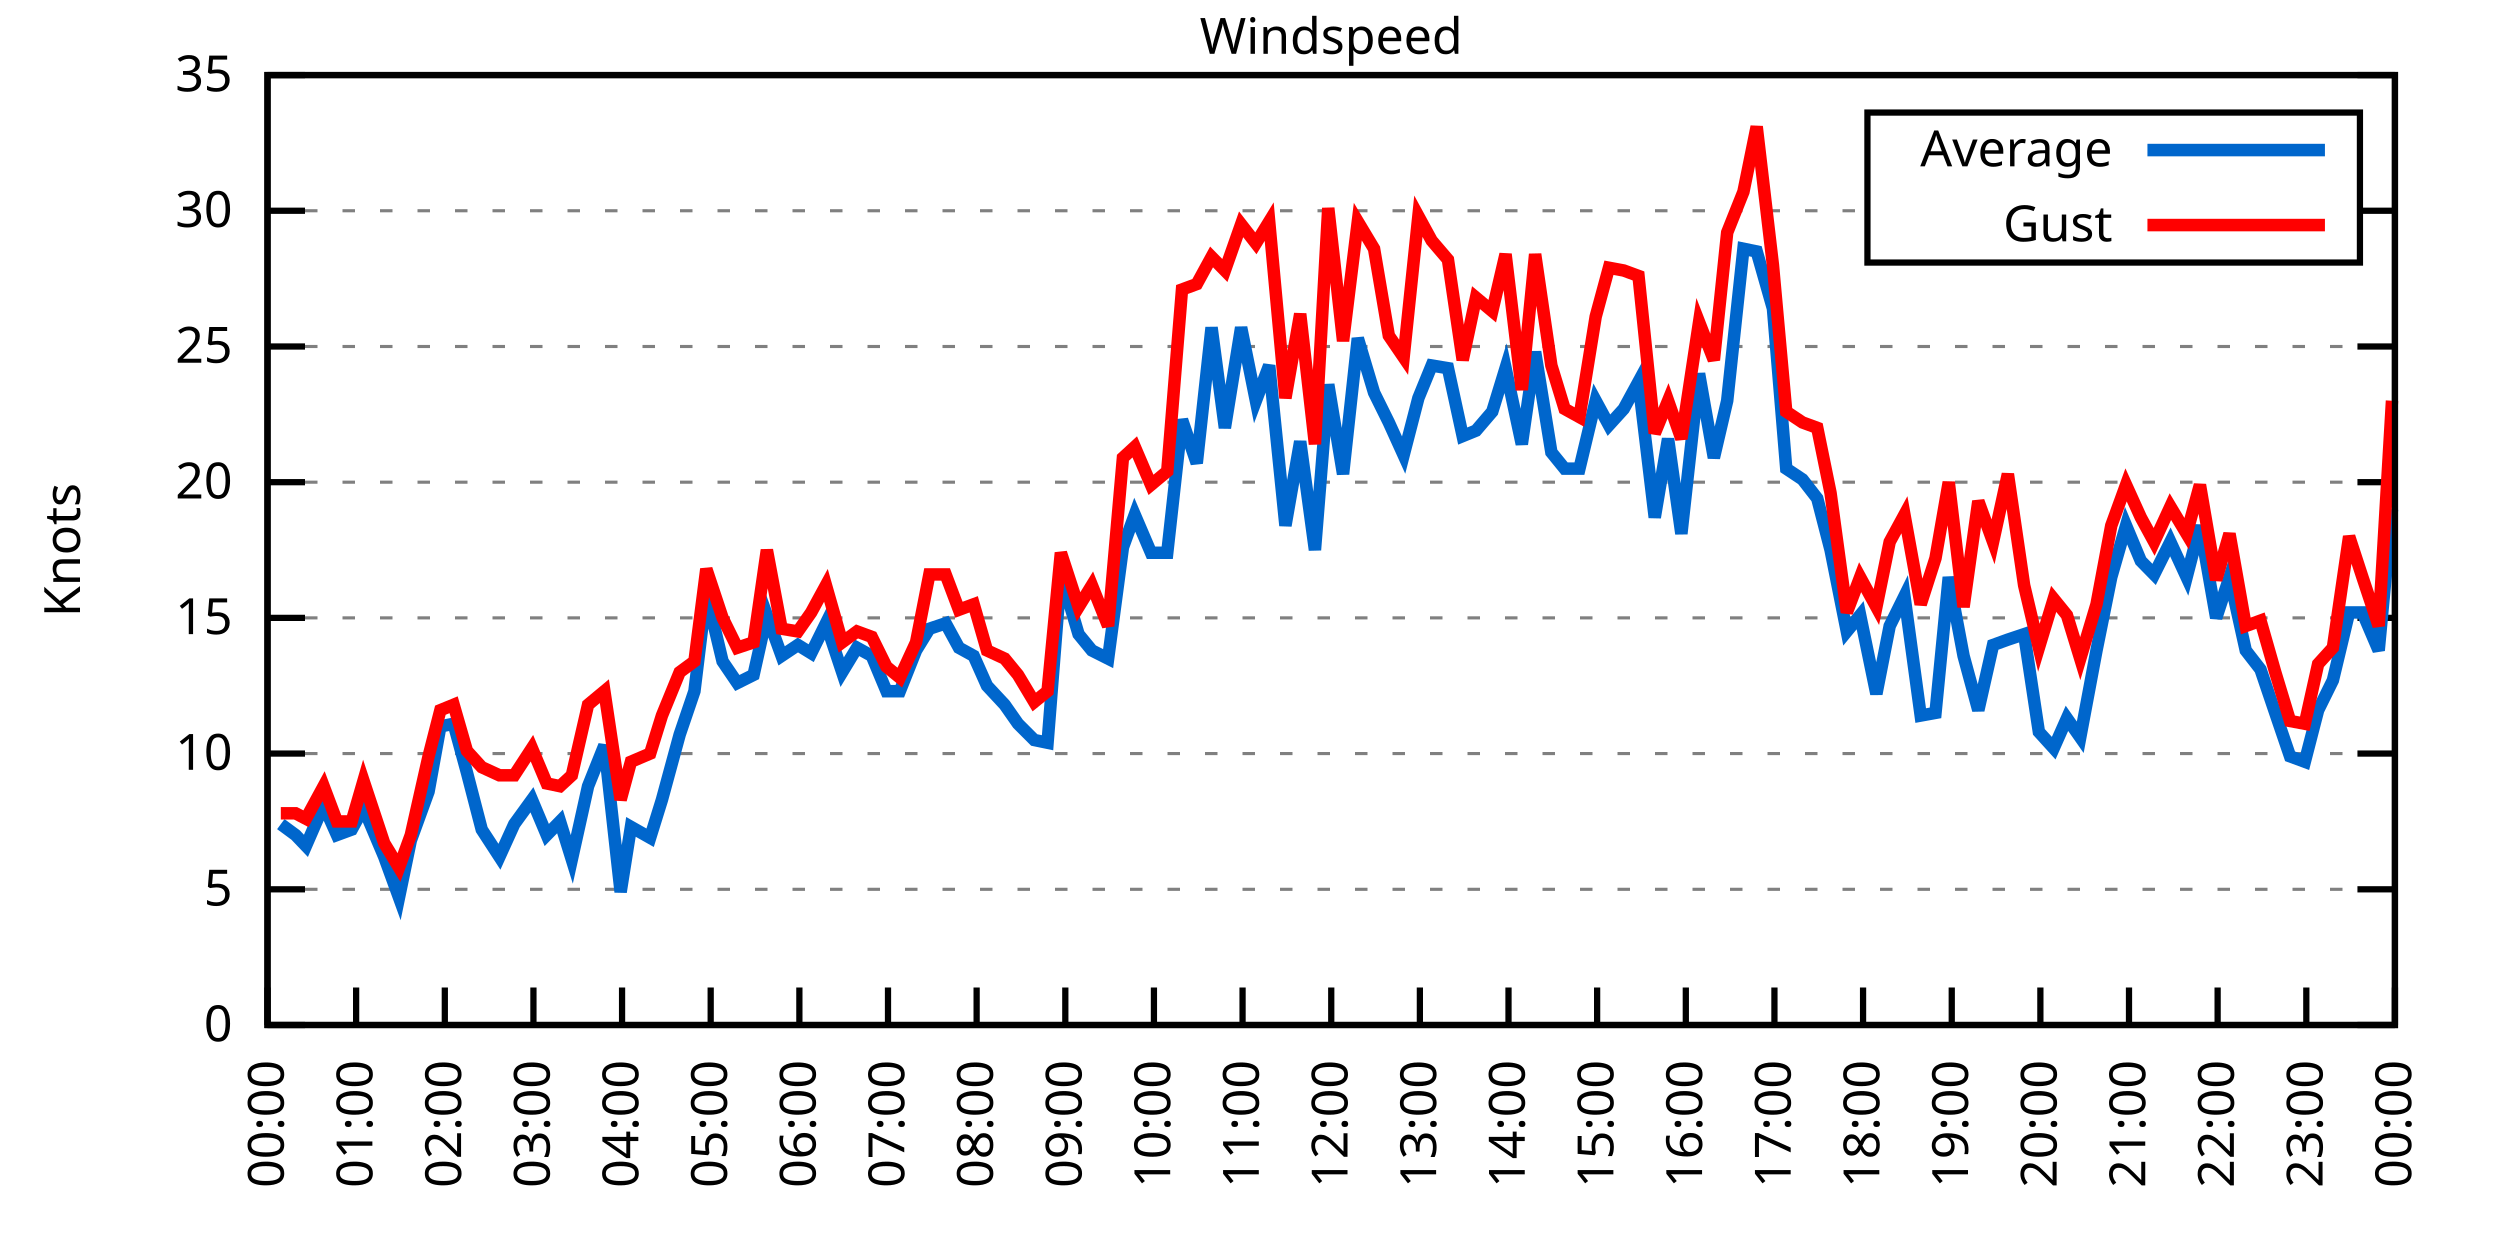
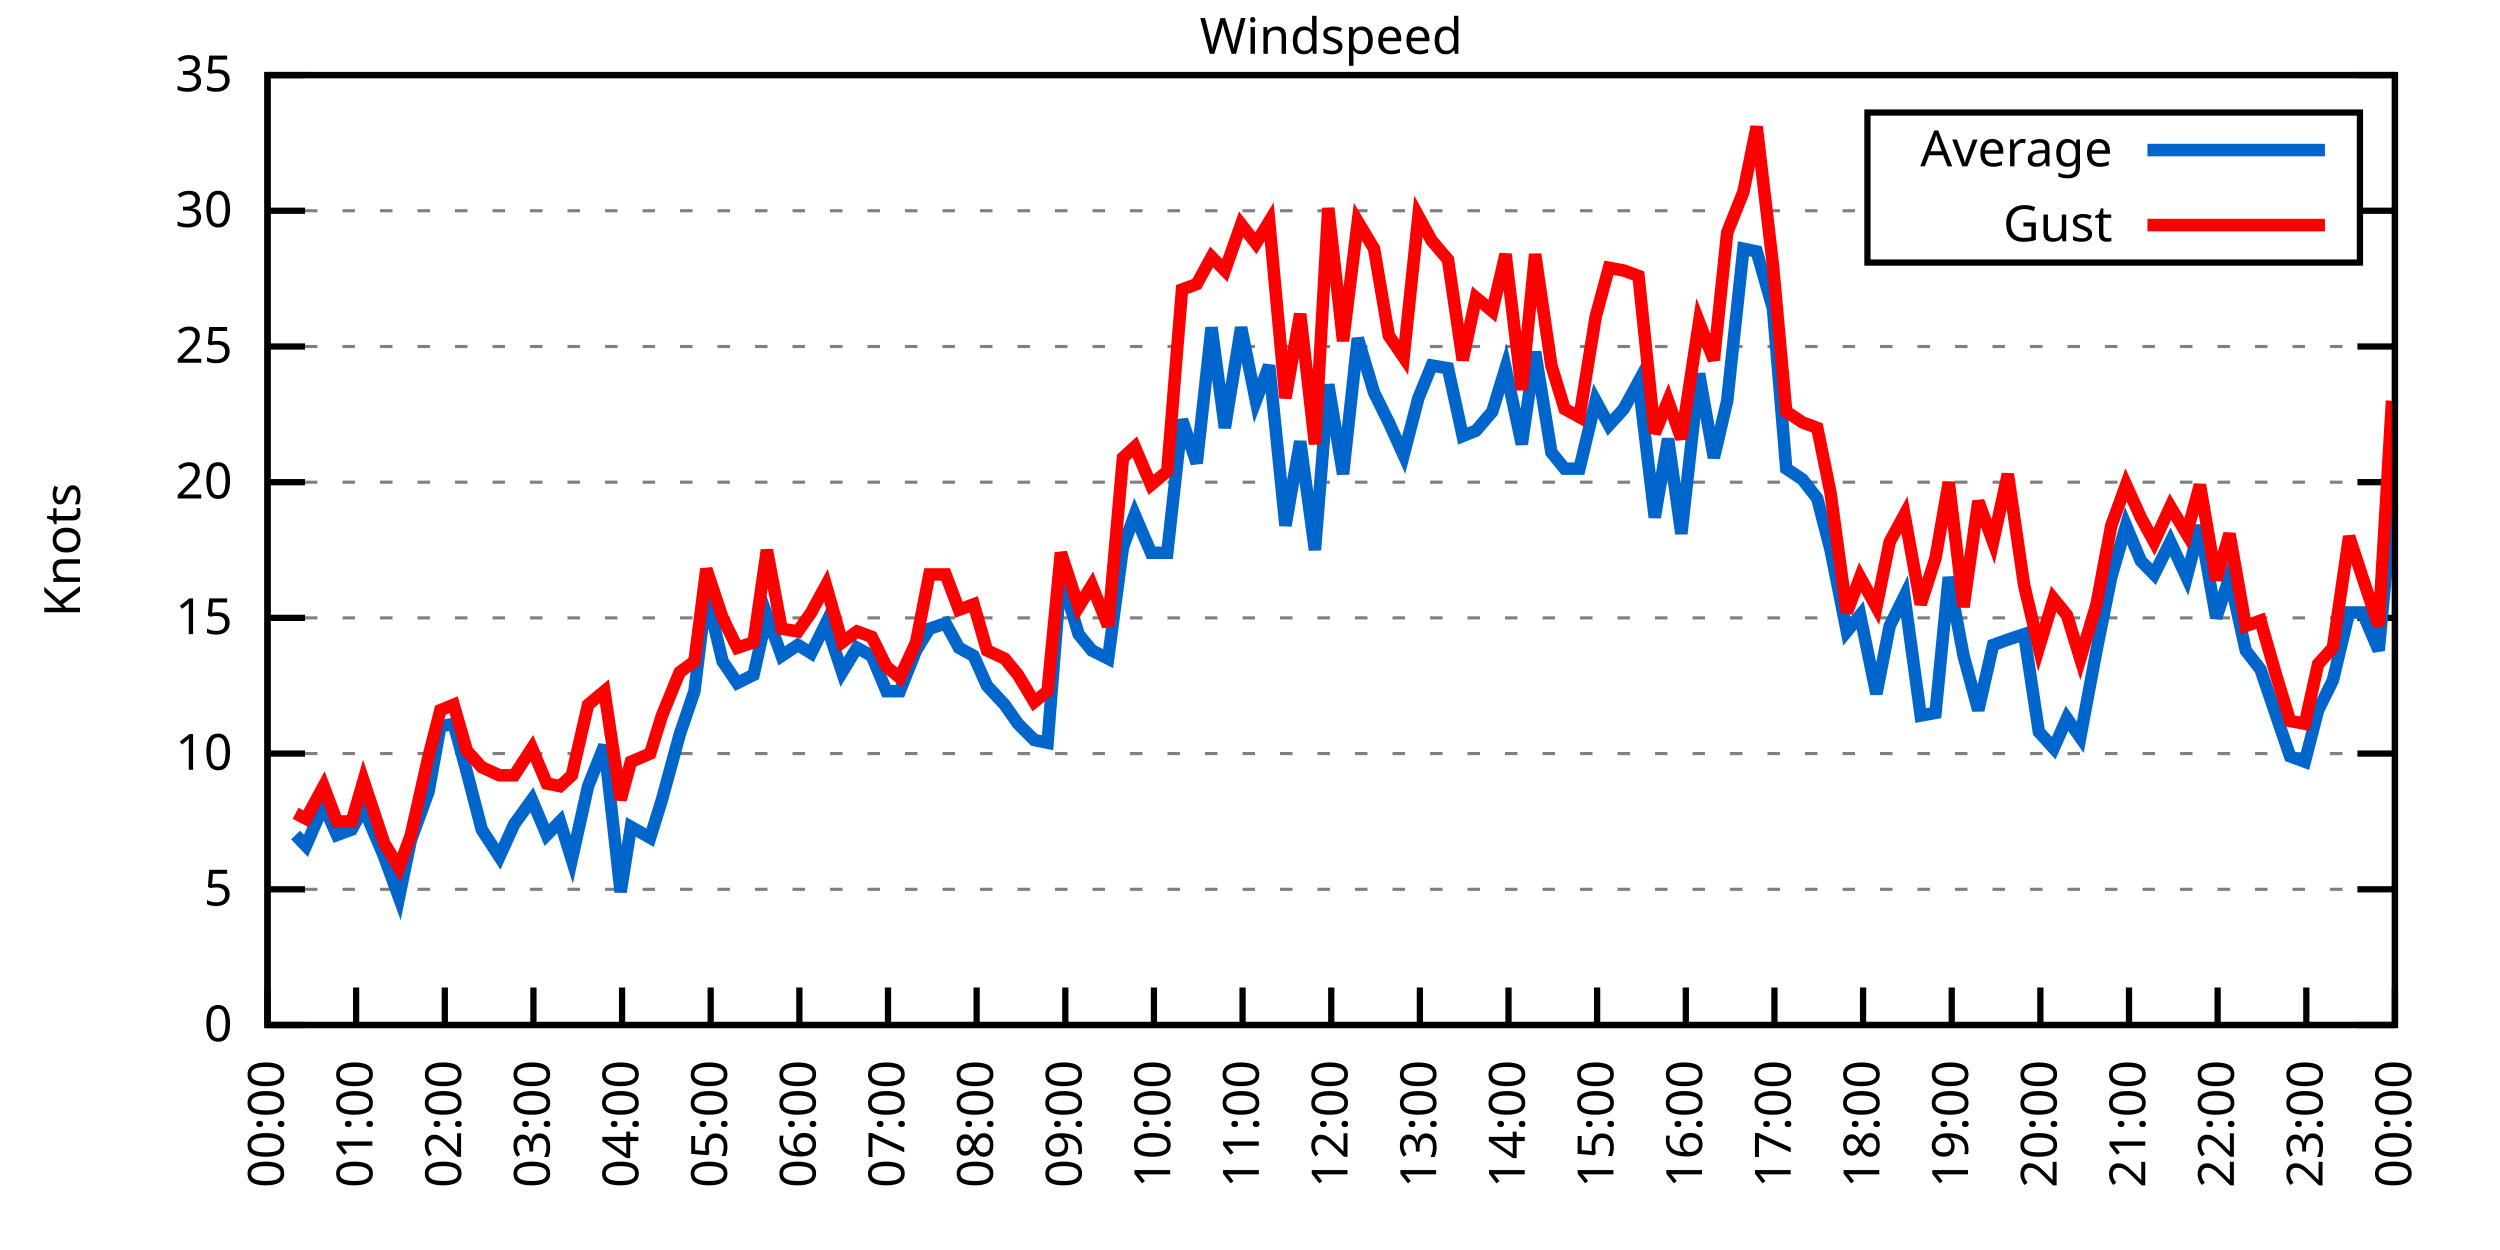
<svg xmlns="http://www.w3.org/2000/svg" xmlns:xlink="http://www.w3.org/1999/xlink" width="400" height="200" viewBox="0 0 400 200">
  <g id="gnuplot_canvas">
    <rect x="0" y="0" width="400" height="200" fill="none" />
    <defs>
      <circle id="gpDot" r="0.5" stroke-width="0.5" stroke="currentColor" />
      <path id="gpPt0" stroke-width="0.333" stroke="currentColor" d="M-1,0 h2 M0,-1 v2" />
      <path id="gpPt1" stroke-width="0.333" stroke="currentColor" d="M-1,-1 L1,1 M1,-1 L-1,1" />
      <path id="gpPt2" stroke-width="0.333" stroke="currentColor" d="M-1,0 L1,0 M0,-1 L0,1 M-1,-1 L1,1 M-1,1 L1,-1" />
      <rect id="gpPt3" stroke-width="0.333" stroke="currentColor" x="-1" y="-1" width="2" height="2" />
      <rect id="gpPt4" stroke-width="0.333" stroke="currentColor" fill="currentColor" x="-1" y="-1" width="2" height="2" />
      <circle id="gpPt5" stroke-width="0.333" stroke="currentColor" cx="0" cy="0" r="1" />
      <use xlink:href="#gpPt5" id="gpPt6" fill="currentColor" stroke="none" />
      <path id="gpPt7" stroke-width="0.333" stroke="currentColor" d="M0,-1.33 L-1.33,0.67 L1.33,0.67 z" />
      <use xlink:href="#gpPt7" id="gpPt8" fill="currentColor" stroke="none" />
      <use xlink:href="#gpPt7" id="gpPt9" stroke="currentColor" transform="rotate(180)" />
      <use xlink:href="#gpPt9" id="gpPt10" fill="currentColor" stroke="none" />
      <use xlink:href="#gpPt3" id="gpPt11" stroke="currentColor" transform="rotate(45)" />
      <use xlink:href="#gpPt11" id="gpPt12" fill="currentColor" stroke="none" />
      <path id="gpPt13" stroke-width="0.333" stroke="currentColor" d="M0,1.330 L1.265,0.411 L0.782,-1.067 L-0.782,-1.076 L-1.265,0.411 z" />
      <use xlink:href="#gpPt13" id="gpPt14" fill="currentColor" stroke="none" />
      <filter id="textbox" filterUnits="objectBoundingBox" x="0" y="0" height="1" width="1">
        <feFlood flood-color="white" flood-opacity="1" result="bgnd" />
        <feComposite in="SourceGraphic" in2="bgnd" operator="atop" />
      </filter>
      <filter id="greybox" filterUnits="objectBoundingBox" x="0" y="0" height="1" width="1">
        <feFlood flood-color="lightgrey" flood-opacity="1" result="grey" />
        <feComposite in="SourceGraphic" in2="grey" operator="atop" />
      </filter>
    </defs>
    <g fill="none" color="white" stroke="currentColor" stroke-width="1.00" stroke-linecap="butt" stroke-linejoin="miter">
</g>
    <g fill="none" color="black" stroke="currentColor" stroke-width="1.00" stroke-linecap="butt" stroke-linejoin="miter">
      <g stroke="none" shape-rendering="crispEdges">
        <polygon fill="rgb(255, 255, 255)" points="42.80,164.00 383.18,164.00 383.18,12.02 42.80,12.02 " />
      </g>
    </g>
    <g fill="none" color="black" stroke="currentColor" stroke-width="1.00" stroke-linecap="butt" stroke-linejoin="miter">
</g>
    <g fill="none" color="black" stroke="black" stroke-width="0.50" stroke-linecap="butt" stroke-linejoin="miter">
</g>
    <g fill="none" color="gray" stroke="currentColor" stroke-width="0.50" stroke-linecap="butt" stroke-linejoin="miter">
      <path stroke="gray" stroke-dasharray="2,4" class="gridline" d="M42.80,164.00 L383.19,164.00  " />
    </g>
    <g fill="none" color="gray" stroke="gray" stroke-width="1.00" stroke-linecap="butt" stroke-linejoin="miter">
</g>
    <g fill="none" color="black" stroke="currentColor" stroke-width="1.00" stroke-linecap="butt" stroke-linejoin="miter">
      <path stroke="black" d="M42.80,164.00 L48.80,164.00 M383.19,164.00 L377.19,164.00  " />
      <g transform="translate(37.20,166.60)" stroke="none" fill="black" font-family="Sans" font-size="8.00" text-anchor="end">
        <text>
          <tspan font-family="Sans"> 0</tspan>
        </text>
      </g>
    </g>
    <g fill="none" color="black" stroke="currentColor" stroke-width="1.00" stroke-linecap="butt" stroke-linejoin="miter">
</g>
    <g fill="none" color="black" stroke="black" stroke-width="0.50" stroke-linecap="butt" stroke-linejoin="miter">
</g>
    <g fill="none" color="gray" stroke="currentColor" stroke-width="0.50" stroke-linecap="butt" stroke-linejoin="miter">
      <path stroke="gray" stroke-dasharray="2,4" class="gridline" d="M42.80,142.29 L383.19,142.29  " />
    </g>
    <g fill="none" color="gray" stroke="gray" stroke-width="1.00" stroke-linecap="butt" stroke-linejoin="miter">
</g>
    <g fill="none" color="black" stroke="currentColor" stroke-width="1.00" stroke-linecap="butt" stroke-linejoin="miter">
      <path stroke="black" d="M42.80,142.29 L48.80,142.29 M383.19,142.29 L377.19,142.29  " />
      <g transform="translate(37.20,144.89)" stroke="none" fill="black" font-family="Sans" font-size="8.00" text-anchor="end">
        <text>
          <tspan font-family="Sans"> 5</tspan>
        </text>
      </g>
    </g>
    <g fill="none" color="black" stroke="currentColor" stroke-width="1.00" stroke-linecap="butt" stroke-linejoin="miter">
</g>
    <g fill="none" color="black" stroke="black" stroke-width="0.50" stroke-linecap="butt" stroke-linejoin="miter">
</g>
    <g fill="none" color="gray" stroke="currentColor" stroke-width="0.50" stroke-linecap="butt" stroke-linejoin="miter">
      <path stroke="gray" stroke-dasharray="2,4" class="gridline" d="M42.80,120.57 L383.19,120.57  " />
    </g>
    <g fill="none" color="gray" stroke="gray" stroke-width="1.00" stroke-linecap="butt" stroke-linejoin="miter">
</g>
    <g fill="none" color="black" stroke="currentColor" stroke-width="1.00" stroke-linecap="butt" stroke-linejoin="miter">
      <path stroke="black" d="M42.80,120.57 L48.80,120.57 M383.19,120.57 L377.19,120.57  " />
      <g transform="translate(37.20,123.17)" stroke="none" fill="black" font-family="Sans" font-size="8.00" text-anchor="end">
        <text>
          <tspan font-family="Sans"> 10</tspan>
        </text>
      </g>
    </g>
    <g fill="none" color="black" stroke="currentColor" stroke-width="1.00" stroke-linecap="butt" stroke-linejoin="miter">
</g>
    <g fill="none" color="black" stroke="black" stroke-width="0.50" stroke-linecap="butt" stroke-linejoin="miter">
</g>
    <g fill="none" color="gray" stroke="currentColor" stroke-width="0.50" stroke-linecap="butt" stroke-linejoin="miter">
      <path stroke="gray" stroke-dasharray="2,4" class="gridline" d="M42.80,98.86 L383.19,98.86  " />
    </g>
    <g fill="none" color="gray" stroke="gray" stroke-width="1.00" stroke-linecap="butt" stroke-linejoin="miter">
</g>
    <g fill="none" color="black" stroke="currentColor" stroke-width="1.00" stroke-linecap="butt" stroke-linejoin="miter">
      <path stroke="black" d="M42.80,98.86 L48.80,98.86 M383.19,98.86 L377.19,98.86  " />
      <g transform="translate(37.20,101.46)" stroke="none" fill="black" font-family="Sans" font-size="8.00" text-anchor="end">
        <text>
          <tspan font-family="Sans"> 15</tspan>
        </text>
      </g>
    </g>
    <g fill="none" color="black" stroke="currentColor" stroke-width="1.00" stroke-linecap="butt" stroke-linejoin="miter">
</g>
    <g fill="none" color="black" stroke="black" stroke-width="0.50" stroke-linecap="butt" stroke-linejoin="miter">
</g>
    <g fill="none" color="gray" stroke="currentColor" stroke-width="0.50" stroke-linecap="butt" stroke-linejoin="miter">
      <path stroke="gray" stroke-dasharray="2,4" class="gridline" d="M42.80,77.15 L383.19,77.15  " />
    </g>
    <g fill="none" color="gray" stroke="gray" stroke-width="1.00" stroke-linecap="butt" stroke-linejoin="miter">
</g>
    <g fill="none" color="black" stroke="currentColor" stroke-width="1.00" stroke-linecap="butt" stroke-linejoin="miter">
      <path stroke="black" d="M42.80,77.15 L48.80,77.15 M383.19,77.15 L377.19,77.15  " />
      <g transform="translate(37.20,79.75)" stroke="none" fill="black" font-family="Sans" font-size="8.00" text-anchor="end">
        <text>
          <tspan font-family="Sans"> 20</tspan>
        </text>
      </g>
    </g>
    <g fill="none" color="black" stroke="currentColor" stroke-width="1.00" stroke-linecap="butt" stroke-linejoin="miter">
</g>
    <g fill="none" color="black" stroke="black" stroke-width="0.50" stroke-linecap="butt" stroke-linejoin="miter">
</g>
    <g fill="none" color="gray" stroke="currentColor" stroke-width="0.50" stroke-linecap="butt" stroke-linejoin="miter">
      <path stroke="gray" stroke-dasharray="2,4" class="gridline" d="M42.80,55.44 L383.19,55.44  " />
    </g>
    <g fill="none" color="gray" stroke="gray" stroke-width="1.00" stroke-linecap="butt" stroke-linejoin="miter">
</g>
    <g fill="none" color="black" stroke="currentColor" stroke-width="1.00" stroke-linecap="butt" stroke-linejoin="miter">
      <path stroke="black" d="M42.80,55.44 L48.80,55.44 M383.19,55.44 L377.19,55.44  " />
      <g transform="translate(37.20,58.04)" stroke="none" fill="black" font-family="Sans" font-size="8.00" text-anchor="end">
        <text>
          <tspan font-family="Sans"> 25</tspan>
        </text>
      </g>
    </g>
    <g fill="none" color="black" stroke="currentColor" stroke-width="1.00" stroke-linecap="butt" stroke-linejoin="miter">
</g>
    <g fill="none" color="black" stroke="black" stroke-width="0.50" stroke-linecap="butt" stroke-linejoin="miter">
</g>
    <g fill="none" color="gray" stroke="currentColor" stroke-width="0.50" stroke-linecap="butt" stroke-linejoin="miter">
      <path stroke="gray" stroke-dasharray="2,4" class="gridline" d="M42.80,33.72 L298.79,33.72 M377.59,33.72 L383.19,33.72  " />
    </g>
    <g fill="none" color="gray" stroke="gray" stroke-width="1.00" stroke-linecap="butt" stroke-linejoin="miter">
</g>
    <g fill="none" color="black" stroke="currentColor" stroke-width="1.00" stroke-linecap="butt" stroke-linejoin="miter">
      <path stroke="black" d="M42.80,33.72 L48.80,33.72 M383.19,33.72 L377.19,33.72  " />
      <g transform="translate(37.20,36.32)" stroke="none" fill="black" font-family="Sans" font-size="8.00" text-anchor="end">
        <text>
          <tspan font-family="Sans"> 30</tspan>
        </text>
      </g>
    </g>
    <g fill="none" color="black" stroke="currentColor" stroke-width="1.00" stroke-linecap="butt" stroke-linejoin="miter">
</g>
    <g fill="none" color="black" stroke="black" stroke-width="0.50" stroke-linecap="butt" stroke-linejoin="miter">
</g>
    <g fill="none" color="gray" stroke="currentColor" stroke-width="0.50" stroke-linecap="butt" stroke-linejoin="miter">
      <path stroke="gray" stroke-dasharray="2,4" class="gridline" d="M42.80,12.01 L383.19,12.01  " />
    </g>
    <g fill="none" color="gray" stroke="gray" stroke-width="1.00" stroke-linecap="butt" stroke-linejoin="miter">
</g>
    <g fill="none" color="black" stroke="currentColor" stroke-width="1.00" stroke-linecap="butt" stroke-linejoin="miter">
      <path stroke="black" d="M42.80,12.01 L48.80,12.01 M383.19,12.01 L377.19,12.01  " />
      <g transform="translate(37.20,14.61)" stroke="none" fill="black" font-family="Sans" font-size="8.00" text-anchor="end">
        <text>
          <tspan font-family="Sans"> 35</tspan>
        </text>
      </g>
    </g>
    <g fill="none" color="black" stroke="currentColor" stroke-width="1.00" stroke-linecap="butt" stroke-linejoin="miter">
      <path stroke="black" d="M42.80,164.00 L42.80,158.00  " />
      <g transform="translate(45.40,169.60) rotate(270.00)" stroke="none" fill="black" font-family="Sans" font-size="8.00" text-anchor="end">
        <text>
          <tspan font-family="Sans">00:00</tspan>
        </text>
      </g>
    </g>
    <g fill="none" color="black" stroke="currentColor" stroke-width="1.00" stroke-linecap="butt" stroke-linejoin="miter">
      <path stroke="black" d="M56.98,164.00 L56.98,158.00  " />
      <g transform="translate(59.58,169.60) rotate(270.00)" stroke="none" fill="black" font-family="Sans" font-size="8.00" text-anchor="end">
        <text>
          <tspan font-family="Sans">01:00</tspan>
        </text>
      </g>
    </g>
    <g fill="none" color="black" stroke="currentColor" stroke-width="1.00" stroke-linecap="butt" stroke-linejoin="miter">
      <path stroke="black" d="M71.17,164.00 L71.17,158.00  " />
      <g transform="translate(73.77,169.60) rotate(270.00)" stroke="none" fill="black" font-family="Sans" font-size="8.00" text-anchor="end">
        <text>
          <tspan font-family="Sans">02:00</tspan>
        </text>
      </g>
    </g>
    <g fill="none" color="black" stroke="currentColor" stroke-width="1.00" stroke-linecap="butt" stroke-linejoin="miter">
      <path stroke="black" d="M85.35,164.00 L85.35,158.00  " />
      <g transform="translate(87.95,169.60) rotate(270.00)" stroke="none" fill="black" font-family="Sans" font-size="8.00" text-anchor="end">
        <text>
          <tspan font-family="Sans">03:00</tspan>
        </text>
      </g>
    </g>
    <g fill="none" color="black" stroke="currentColor" stroke-width="1.00" stroke-linecap="butt" stroke-linejoin="miter">
      <path stroke="black" d="M99.53,164.00 L99.53,158.00  " />
      <g transform="translate(102.13,169.60) rotate(270.00)" stroke="none" fill="black" font-family="Sans" font-size="8.00" text-anchor="end">
        <text>
          <tspan font-family="Sans">04:00</tspan>
        </text>
      </g>
    </g>
    <g fill="none" color="black" stroke="currentColor" stroke-width="1.00" stroke-linecap="butt" stroke-linejoin="miter">
      <path stroke="black" d="M113.71,164.00 L113.71,158.00  " />
      <g transform="translate(116.31,169.60) rotate(270.00)" stroke="none" fill="black" font-family="Sans" font-size="8.00" text-anchor="end">
        <text>
          <tspan font-family="Sans">05:00</tspan>
        </text>
      </g>
    </g>
    <g fill="none" color="black" stroke="currentColor" stroke-width="1.00" stroke-linecap="butt" stroke-linejoin="miter">
      <path stroke="black" d="M127.90,164.00 L127.90,158.00  " />
      <g transform="translate(130.50,169.60) rotate(270.00)" stroke="none" fill="black" font-family="Sans" font-size="8.00" text-anchor="end">
        <text>
          <tspan font-family="Sans">06:00</tspan>
        </text>
      </g>
    </g>
    <g fill="none" color="black" stroke="currentColor" stroke-width="1.00" stroke-linecap="butt" stroke-linejoin="miter">
      <path stroke="black" d="M142.08,164.00 L142.08,158.00  " />
      <g transform="translate(144.68,169.60) rotate(270.00)" stroke="none" fill="black" font-family="Sans" font-size="8.00" text-anchor="end">
        <text>
          <tspan font-family="Sans">07:00</tspan>
        </text>
      </g>
    </g>
    <g fill="none" color="black" stroke="currentColor" stroke-width="1.00" stroke-linecap="butt" stroke-linejoin="miter">
      <path stroke="black" d="M156.26,164.00 L156.26,158.00  " />
      <g transform="translate(158.86,169.60) rotate(270.00)" stroke="none" fill="black" font-family="Sans" font-size="8.00" text-anchor="end">
        <text>
          <tspan font-family="Sans">08:00</tspan>
        </text>
      </g>
    </g>
    <g fill="none" color="black" stroke="currentColor" stroke-width="1.00" stroke-linecap="butt" stroke-linejoin="miter">
      <path stroke="black" d="M170.45,164.00 L170.45,158.00  " />
      <g transform="translate(173.05,169.60) rotate(270.00)" stroke="none" fill="black" font-family="Sans" font-size="8.00" text-anchor="end">
        <text>
          <tspan font-family="Sans">09:00</tspan>
        </text>
      </g>
    </g>
    <g fill="none" color="black" stroke="currentColor" stroke-width="1.00" stroke-linecap="butt" stroke-linejoin="miter">
      <path stroke="black" d="M184.63,164.00 L184.63,158.00  " />
      <g transform="translate(187.23,169.60) rotate(270.00)" stroke="none" fill="black" font-family="Sans" font-size="8.00" text-anchor="end">
        <text>
          <tspan font-family="Sans">10:00</tspan>
        </text>
      </g>
    </g>
    <g fill="none" color="black" stroke="currentColor" stroke-width="1.00" stroke-linecap="butt" stroke-linejoin="miter">
      <path stroke="black" d="M198.81,164.00 L198.81,158.00  " />
      <g transform="translate(201.41,169.60) rotate(270.00)" stroke="none" fill="black" font-family="Sans" font-size="8.00" text-anchor="end">
        <text>
          <tspan font-family="Sans">11:00</tspan>
        </text>
      </g>
    </g>
    <g fill="none" color="black" stroke="currentColor" stroke-width="1.00" stroke-linecap="butt" stroke-linejoin="miter">
      <path stroke="black" d="M213.00,164.00 L213.00,158.00  " />
      <g transform="translate(215.60,169.60) rotate(270.00)" stroke="none" fill="black" font-family="Sans" font-size="8.00" text-anchor="end">
        <text>
          <tspan font-family="Sans">12:00</tspan>
        </text>
      </g>
    </g>
    <g fill="none" color="black" stroke="currentColor" stroke-width="1.00" stroke-linecap="butt" stroke-linejoin="miter">
      <path stroke="black" d="M227.18,164.00 L227.18,158.00  " />
      <g transform="translate(229.78,169.60) rotate(270.00)" stroke="none" fill="black" font-family="Sans" font-size="8.00" text-anchor="end">
        <text>
          <tspan font-family="Sans">13:00</tspan>
        </text>
      </g>
    </g>
    <g fill="none" color="black" stroke="currentColor" stroke-width="1.00" stroke-linecap="butt" stroke-linejoin="miter">
      <path stroke="black" d="M241.36,164.00 L241.36,158.00  " />
      <g transform="translate(243.96,169.60) rotate(270.00)" stroke="none" fill="black" font-family="Sans" font-size="8.00" text-anchor="end">
        <text>
          <tspan font-family="Sans">14:00</tspan>
        </text>
      </g>
    </g>
    <g fill="none" color="black" stroke="currentColor" stroke-width="1.00" stroke-linecap="butt" stroke-linejoin="miter">
      <path stroke="black" d="M255.54,164.00 L255.54,158.00  " />
      <g transform="translate(258.14,169.60) rotate(270.00)" stroke="none" fill="black" font-family="Sans" font-size="8.00" text-anchor="end">
        <text>
          <tspan font-family="Sans">15:00</tspan>
        </text>
      </g>
    </g>
    <g fill="none" color="black" stroke="currentColor" stroke-width="1.00" stroke-linecap="butt" stroke-linejoin="miter">
      <path stroke="black" d="M269.73,164.00 L269.73,158.00  " />
      <g transform="translate(272.33,169.60) rotate(270.00)" stroke="none" fill="black" font-family="Sans" font-size="8.00" text-anchor="end">
        <text>
          <tspan font-family="Sans">16:00</tspan>
        </text>
      </g>
    </g>
    <g fill="none" color="black" stroke="currentColor" stroke-width="1.00" stroke-linecap="butt" stroke-linejoin="miter">
      <path stroke="black" d="M283.91,164.00 L283.91,158.00  " />
      <g transform="translate(286.51,169.60) rotate(270.00)" stroke="none" fill="black" font-family="Sans" font-size="8.00" text-anchor="end">
        <text>
          <tspan font-family="Sans">17:00</tspan>
        </text>
      </g>
    </g>
    <g fill="none" color="black" stroke="currentColor" stroke-width="1.00" stroke-linecap="butt" stroke-linejoin="miter">
      <path stroke="black" d="M298.09,164.00 L298.09,158.00  " />
      <g transform="translate(300.69,169.60) rotate(270.00)" stroke="none" fill="black" font-family="Sans" font-size="8.00" text-anchor="end">
        <text>
          <tspan font-family="Sans">18:00</tspan>
        </text>
      </g>
    </g>
    <g fill="none" color="black" stroke="currentColor" stroke-width="1.00" stroke-linecap="butt" stroke-linejoin="miter">
      <path stroke="black" d="M312.28,164.00 L312.28,158.00  " />
      <g transform="translate(314.88,169.60) rotate(270.00)" stroke="none" fill="black" font-family="Sans" font-size="8.00" text-anchor="end">
        <text>
          <tspan font-family="Sans">19:00</tspan>
        </text>
      </g>
    </g>
    <g fill="none" color="black" stroke="currentColor" stroke-width="1.00" stroke-linecap="butt" stroke-linejoin="miter">
      <path stroke="black" d="M326.46,164.00 L326.46,158.00  " />
      <g transform="translate(329.06,169.60) rotate(270.00)" stroke="none" fill="black" font-family="Sans" font-size="8.00" text-anchor="end">
        <text>
          <tspan font-family="Sans">20:00</tspan>
        </text>
      </g>
    </g>
    <g fill="none" color="black" stroke="currentColor" stroke-width="1.00" stroke-linecap="butt" stroke-linejoin="miter">
      <path stroke="black" d="M340.64,164.00 L340.64,158.00  " />
      <g transform="translate(343.24,169.60) rotate(270.00)" stroke="none" fill="black" font-family="Sans" font-size="8.00" text-anchor="end">
        <text>
          <tspan font-family="Sans">21:00</tspan>
        </text>
      </g>
    </g>
    <g fill="none" color="black" stroke="currentColor" stroke-width="1.00" stroke-linecap="butt" stroke-linejoin="miter">
      <path stroke="black" d="M354.82,164.00 L354.82,158.00  " />
      <g transform="translate(357.42,169.60) rotate(270.00)" stroke="none" fill="black" font-family="Sans" font-size="8.00" text-anchor="end">
        <text>
          <tspan font-family="Sans">22:00</tspan>
        </text>
      </g>
    </g>
    <g fill="none" color="black" stroke="currentColor" stroke-width="1.00" stroke-linecap="butt" stroke-linejoin="miter">
      <path stroke="black" d="M369.01,164.00 L369.01,158.00  " />
      <g transform="translate(371.61,169.60) rotate(270.00)" stroke="none" fill="black" font-family="Sans" font-size="8.00" text-anchor="end">
        <text>
          <tspan font-family="Sans">23:00</tspan>
        </text>
      </g>
    </g>
    <g fill="none" color="black" stroke="currentColor" stroke-width="1.00" stroke-linecap="butt" stroke-linejoin="miter">
      <path stroke="black" d="M383.19,164.00 L383.19,158.00  " />
      <g transform="translate(385.79,169.60) rotate(270.00)" stroke="none" fill="black" font-family="Sans" font-size="8.00" text-anchor="end">
        <text>
          <tspan font-family="Sans">00:00</tspan>
        </text>
      </g>
    </g>
    <g fill="none" color="black" stroke="currentColor" stroke-width="1.00" stroke-linecap="butt" stroke-linejoin="miter">
</g>
    <g fill="none" color="black" stroke="currentColor" stroke-width="1.00" stroke-linecap="butt" stroke-linejoin="miter">
      <path stroke="black" d="M42.80,12.01 L42.80,164.00 L383.19,164.00 L383.19,12.01 L42.80,12.01 Z  " />
    </g>
    <g fill="none" color="black" stroke="currentColor" stroke-width="1.00" stroke-linecap="butt" stroke-linejoin="miter">
</g>
    <g fill="none" color="black" stroke="currentColor" stroke-width="1.00" stroke-linecap="butt" stroke-linejoin="miter">
      <path stroke="black" d="M298.79,42.01 L298.79,18.01 L377.59,18.01 L377.59,42.01 L298.79,42.01 Z  " />
    </g>
    <g id="Windspeed_plot_1">
      <g fill="none" color="white" stroke="black" stroke-width="2.00" stroke-linecap="butt" stroke-linejoin="miter">
</g>
      <g fill="none" color="black" stroke="currentColor" stroke-width="2.00" stroke-linecap="butt" stroke-linejoin="miter">
        <g transform="translate(337.99,26.61)" stroke="none" fill="black" font-family="Sans" font-size="8.00" text-anchor="end">
          <text>
            <tspan font-family="Sans">Average</tspan>
          </text>
        </g>
      </g>
      <g fill="none" color="black" stroke="currentColor" stroke-width="2.00" stroke-linecap="butt" stroke-linejoin="miter">
-         <path stroke="rgb(  0, 102, 204)" d="M343.59,24.01 L371.99,24.01 M44.93,131.86 L47.29,133.60 L48.95,135.34 L51.78,128.83 L53.91,133.60 L56.27,132.73   L58.16,129.26 L61.47,137.08 L63.84,143.59 L65.73,134.47 L68.57,126.65 L70.46,116.23 L72.58,115.80 L74.71,123.61   L77.08,132.73 L79.91,137.08 L82.28,131.86 L85.11,127.96 L87.48,133.60 L89.60,131.43 L91.49,137.51 L94.09,125.79   L96.70,119.27 L99.30,142.72 L100.95,132.30 L104.02,134.04 L105.91,127.96 L108.75,117.53 L111.11,110.59 L113.01,94.95   L115.61,105.81 L117.97,109.28 L120.57,107.98 L122.70,98.43 L125.06,104.94 L127.66,103.20 L129.79,104.51 L132.15,99.73   L134.75,107.55 L137.12,103.64 L139.48,104.94 L141.84,110.59 L143.97,110.59 L146.57,104.07 L148.70,100.60 L151.30,99.73   L153.43,103.64 L155.79,104.94 L157.92,109.72 L160.75,112.76 L162.88,115.80 L165.48,118.40 L167.61,118.84 L169.74,91.91   L172.57,101.47 L174.70,104.07 L177.30,105.38 L179.67,87.57 L181.56,82.36 L184.16,88.44 L186.76,88.44 L189.12,67.16   L191.48,74.11 L193.85,52.40 L195.98,68.46 L198.58,52.40 L200.94,64.12 L203.07,58.48 L205.67,84.10 L208.03,70.63   L210.39,88.00 L212.52,61.52 L214.89,75.85 L217.25,54.13 L219.85,62.82 L222.21,67.59 L224.58,72.81 L226.94,63.69   L229.07,58.48 L231.67,58.91 L234.03,69.77 L236.16,68.90 L238.76,65.86 L240.89,58.91 L243.49,71.07 L245.62,56.30   L248.22,72.37 L250.34,74.98 L252.71,74.98 L255.31,64.12 L257.43,68.03 L259.80,65.42 L262.16,61.08 L264.76,82.79   L266.89,70.20 L269.02,85.40 L271.85,59.78 L274.22,73.24 L276.35,64.12 L278.95,39.80 L281.07,40.24 L283.67,49.36   L285.80,74.98 L288.40,76.71 L290.76,79.75 L292.89,88.00 L295.49,101.03 L297.62,98.43 L300.22,111.02 L302.35,100.16   L304.71,95.39 L307.31,114.49 L309.68,114.06 L311.80,92.35 L314.17,104.94 L316.53,113.63 L318.89,103.20 L321.26,102.34   L323.86,101.47 L326.22,117.10 L328.59,119.71 L330.71,114.93 L332.84,117.97 L335.44,104.07 L337.80,92.35 L340.17,84.10   L342.53,89.74 L344.66,91.91 L347.26,86.70 L349.86,92.35 L351.99,84.10 L354.59,98.86 L356.72,92.35 L359.32,104.07   L361.68,107.11 L364.04,114.06 L366.41,121.01 L368.77,121.88 L370.90,113.63 L373.26,108.85 L375.86,97.99 L377.99,97.99   L380.59,104.07 L382.72,81.49  " />
+         <path stroke="rgb(  0, 102, 204)" d="M343.59,24.01 L371.99,24.01 M47.29,133.60 L48.95,135.34 L51.78,128.83 L53.91,133.60 L56.27,132.73 L58.16,129.26   L61.47,137.08 L63.84,143.59 L65.73,134.47 L68.57,126.65 L70.46,116.23 L72.58,115.80 L74.71,123.61 L77.08,132.73   L79.91,137.08 L82.28,131.86 L85.11,127.96 L87.48,133.60 L89.60,131.43 L91.49,137.51 L94.09,125.79 L96.70,119.27   L99.30,142.72 L100.95,132.30 L104.02,134.04 L105.91,127.96 L108.75,117.53 L111.11,110.59 L113.01,94.95 L115.61,105.81   L117.97,109.28 L120.57,107.98 L122.70,98.43 L125.06,104.94 L127.66,103.20 L129.79,104.51 L132.15,99.73 L134.75,107.55   L137.12,103.64 L139.48,104.94 L141.84,110.59 L143.97,110.59 L146.57,104.07 L148.70,100.60 L151.30,99.73 L153.43,103.64   L155.79,104.94 L157.92,109.72 L160.75,112.76 L162.88,115.80 L165.48,118.40 L167.61,118.84 L169.74,91.91 L172.57,101.47   L174.70,104.07 L177.30,105.38 L179.67,87.57 L181.56,82.36 L184.16,88.44 L186.76,88.44 L189.12,67.16 L191.48,74.11   L193.85,52.40 L195.98,68.46 L198.58,52.40 L200.94,64.12 L203.07,58.48 L205.67,84.10 L208.03,70.63 L210.39,88.00   L212.52,61.52 L214.89,75.85 L217.25,54.13 L219.85,62.82 L222.21,67.59 L224.58,72.81 L226.94,63.69 L229.07,58.48   L231.67,58.91 L234.03,69.77 L236.16,68.90 L238.76,65.86 L240.89,58.91 L243.49,71.07 L245.62,56.30 L248.22,72.37   L250.34,74.98 L252.71,74.98 L255.31,64.12 L257.43,68.03 L259.80,65.42 L262.16,61.08 L264.76,82.79 L266.89,70.20   L269.02,85.40 L271.85,59.78 L274.22,73.24 L276.35,64.12 L278.95,39.80 L281.07,40.24 L283.67,49.36 L285.80,74.98   L288.40,76.71 L290.76,79.75 L292.89,88.00 L295.49,101.03 L297.62,98.43 L300.22,111.02 L302.35,100.16 L304.71,95.39   L307.31,114.49 L309.68,114.06 L311.80,92.35 L314.17,104.94 L316.53,113.63 L318.89,103.20 L321.26,102.34 L323.86,101.47   L326.22,117.10 L328.59,119.71 L330.71,114.93 L332.84,117.97 L335.44,104.07 L337.80,92.35 L340.17,84.10 L342.53,89.74   L344.66,91.91 L347.26,86.70 L349.86,92.35 L351.99,84.10 L354.59,98.86 L356.72,92.35 L359.32,104.07 L361.68,107.11   L364.04,114.06 L366.41,121.01 L368.77,121.88 L370.90,113.63 L373.26,108.85 L375.86,97.99 L377.99,97.99 L380.59,104.07   L382.72,81.49  " />
      </g>
    </g>
    <g id="Windspeed_plot_2">
      <g fill="none" color="black" stroke="currentColor" stroke-width="2.00" stroke-linecap="butt" stroke-linejoin="miter">
        <g transform="translate(337.99,38.61)" stroke="none" fill="black" font-family="Sans" font-size="8.00" text-anchor="end">
          <text>
            <tspan font-family="Sans">Gust</tspan>
          </text>
        </g>
      </g>
      <g fill="none" color="black" stroke="currentColor" stroke-width="2.00" stroke-linecap="butt" stroke-linejoin="miter">
-         <path stroke="rgb(255,   0,   0)" d="M343.59,36.01 L371.99,36.01 M44.93,130.13 L47.29,130.13 L48.95,131.00 L51.78,125.79 L53.91,131.43 L56.27,131.43   L58.16,124.92 L61.47,134.90 L63.84,138.81 L65.73,133.60 L68.57,121.01 L70.46,113.63 L72.58,112.76 L74.71,120.14   L77.08,122.75 L79.91,124.05 L82.28,124.05 L85.11,119.71 L87.48,125.35 L89.60,125.79 L91.49,124.05 L94.09,112.76   L96.70,110.59 L99.30,127.96 L100.95,121.88 L104.02,120.57 L105.91,114.49 L108.75,107.55 L111.11,105.81 L113.01,91.04   L115.61,98.86 L117.97,103.64 L120.57,102.77 L122.70,88.00 L125.06,100.60 L127.66,101.03 L129.79,97.99 L132.15,93.65   L134.75,102.77 L137.12,101.03 L139.48,101.90 L141.84,106.68 L143.97,108.42 L146.57,102.77 L148.70,91.91 L151.30,91.91   L153.43,97.56 L155.79,96.69 L157.92,104.07 L160.75,105.38 L162.88,107.98 L165.48,112.32 L167.61,110.59 L169.74,88.44   L172.57,97.12 L174.70,93.65 L177.30,100.16 L179.67,73.24 L181.56,71.50 L184.16,77.58 L186.76,75.41 L189.12,46.32   L191.48,45.45 L193.85,41.11 L195.98,43.28 L198.58,35.89 L200.94,38.93 L203.07,35.46 L205.67,63.69 L208.03,50.22   L210.39,71.07 L212.52,33.29 L214.89,54.57 L217.25,35.46 L219.85,39.80 L222.21,53.70 L224.58,57.17 L226.94,34.59   L229.07,38.50 L231.67,41.54 L234.03,57.61 L236.16,47.62 L238.76,49.79 L240.89,40.67 L243.49,62.38 L245.62,40.67   L248.22,58.48 L250.34,65.42 L252.71,66.73 L255.31,50.66 L257.43,42.84 L259.80,43.28 L262.16,44.15 L264.76,69.33   L266.89,64.12 L269.02,70.20 L271.85,51.53 L274.22,57.61 L276.35,37.20 L278.95,30.68 L281.07,20.26 L283.67,42.41   L285.80,65.86 L288.40,67.59 L290.76,68.46 L292.89,78.89 L295.49,97.99 L297.62,92.35 L300.22,97.12 L302.35,86.70   L304.71,82.36 L307.31,96.69 L309.68,89.31 L311.80,77.15 L314.17,97.12 L316.53,80.19 L318.89,86.70 L321.26,75.85   L323.86,93.65 L326.22,103.64 L328.59,95.82 L330.71,98.43 L332.84,105.38 L335.44,96.69 L337.80,84.10 L340.17,77.58   L342.53,82.79 L344.66,86.70 L347.26,81.06 L349.86,85.40 L351.99,77.58 L354.59,92.78 L356.72,85.40 L359.32,100.16   L361.68,99.30 L364.04,107.55 L366.41,115.36 L368.77,115.80 L370.90,106.24 L373.26,103.64 L375.86,85.83 L377.99,92.35   L380.59,100.16 L382.72,64.12  " />
+         <path stroke="rgb(255,   0,   0)" d="M343.59,36.01 L371.99,36.01 M47.29,130.13 L48.95,131.00 L51.78,125.79 L53.91,131.43 L56.27,131.43 L58.16,124.92   L61.47,134.90 L63.84,138.81 L65.73,133.60 L68.57,121.01 L70.46,113.63 L72.58,112.76 L74.71,120.14 L77.08,122.75   L79.91,124.05 L82.28,124.05 L85.11,119.71 L87.48,125.35 L89.60,125.79 L91.49,124.05 L94.09,112.76 L96.70,110.59   L99.30,127.96 L100.95,121.88 L104.02,120.57 L105.91,114.49 L108.75,107.55 L111.11,105.81 L113.01,91.04 L115.61,98.86   L117.97,103.64 L120.57,102.77 L122.70,88.00 L125.06,100.60 L127.66,101.03 L129.79,97.99 L132.15,93.65 L134.75,102.77   L137.12,101.03 L139.48,101.90 L141.84,106.68 L143.97,108.42 L146.57,102.77 L148.70,91.91 L151.30,91.91 L153.43,97.56   L155.79,96.69 L157.92,104.07 L160.75,105.38 L162.88,107.98 L165.48,112.32 L167.61,110.59 L169.74,88.44 L172.57,97.12   L174.70,93.65 L177.30,100.16 L179.67,73.24 L181.56,71.50 L184.16,77.58 L186.76,75.41 L189.12,46.32 L191.48,45.45   L193.85,41.11 L195.98,43.28 L198.58,35.89 L200.94,38.93 L203.07,35.46 L205.67,63.69 L208.03,50.22 L210.39,71.07   L212.52,33.29 L214.89,54.57 L217.25,35.46 L219.85,39.80 L222.21,53.70 L224.58,57.17 L226.94,34.59 L229.07,38.50   L231.67,41.54 L234.03,57.61 L236.16,47.62 L238.76,49.79 L240.89,40.67 L243.49,62.38 L245.62,40.67 L248.22,58.48   L250.34,65.42 L252.71,66.73 L255.31,50.66 L257.43,42.84 L259.80,43.28 L262.16,44.15 L264.76,69.33 L266.89,64.12   L269.02,70.20 L271.85,51.53 L274.22,57.61 L276.35,37.20 L278.95,30.68 L281.07,20.26 L283.67,42.41 L285.80,65.86   L288.40,67.59 L290.76,68.46 L292.89,78.89 L295.49,97.99 L297.62,92.35 L300.22,97.12 L302.35,86.70 L304.71,82.36   L307.31,96.69 L309.68,89.31 L311.80,77.15 L314.17,97.12 L316.53,80.19 L318.89,86.70 L321.26,75.85 L323.86,93.65   L326.22,103.64 L328.59,95.82 L330.71,98.43 L332.84,105.38 L335.44,96.69 L337.80,84.10 L340.17,77.58 L342.53,82.79   L344.66,86.70 L347.26,81.06 L349.86,85.40 L351.99,77.58 L354.59,92.78 L356.72,85.40 L359.32,100.16 L361.68,99.30   L364.04,107.55 L366.41,115.36 L368.77,115.80 L370.90,106.24 L373.26,103.64 L375.86,85.83 L377.99,92.35 L380.59,100.16   L382.72,64.12  " />
      </g>
    </g>
    <g fill="none" color="black" stroke="currentColor" stroke-width="2.00" stroke-linecap="butt" stroke-linejoin="miter">
</g>
    <g fill="none" color="black" stroke="black" stroke-width="1.00" stroke-linecap="butt" stroke-linejoin="miter">
</g>
    <g fill="none" color="black" stroke="currentColor" stroke-width="1.00" stroke-linecap="butt" stroke-linejoin="miter">
      <path stroke="black" d="M42.80,12.01 L42.80,164.00 L383.19,164.00 L383.19,12.01 L42.80,12.01 Z  " />
      <g transform="translate(12.80,88.01) rotate(270.00)" stroke="none" fill="black" font-family="Sans" font-size="8.00" text-anchor="middle">
        <text>
          <tspan font-family="Sans">Knots</tspan>
        </text>
      </g>
    </g>
    <g fill="none" color="black" stroke="currentColor" stroke-width="1.00" stroke-linecap="butt" stroke-linejoin="miter">
</g>
    <g fill="none" color="black" stroke="currentColor" stroke-width="1.00" stroke-linecap="butt" stroke-linejoin="miter">
      <g transform="translate(212.99,8.61)" stroke="none" fill="black" font-family="Sans" font-size="8.00" text-anchor="middle">
        <text>
          <tspan font-family="Sans">Windspeed</tspan>
        </text>
      </g>
    </g>
    <g fill="none" color="black" stroke="currentColor" stroke-width="1.00" stroke-linecap="butt" stroke-linejoin="miter">
</g>
  </g>
</svg>
